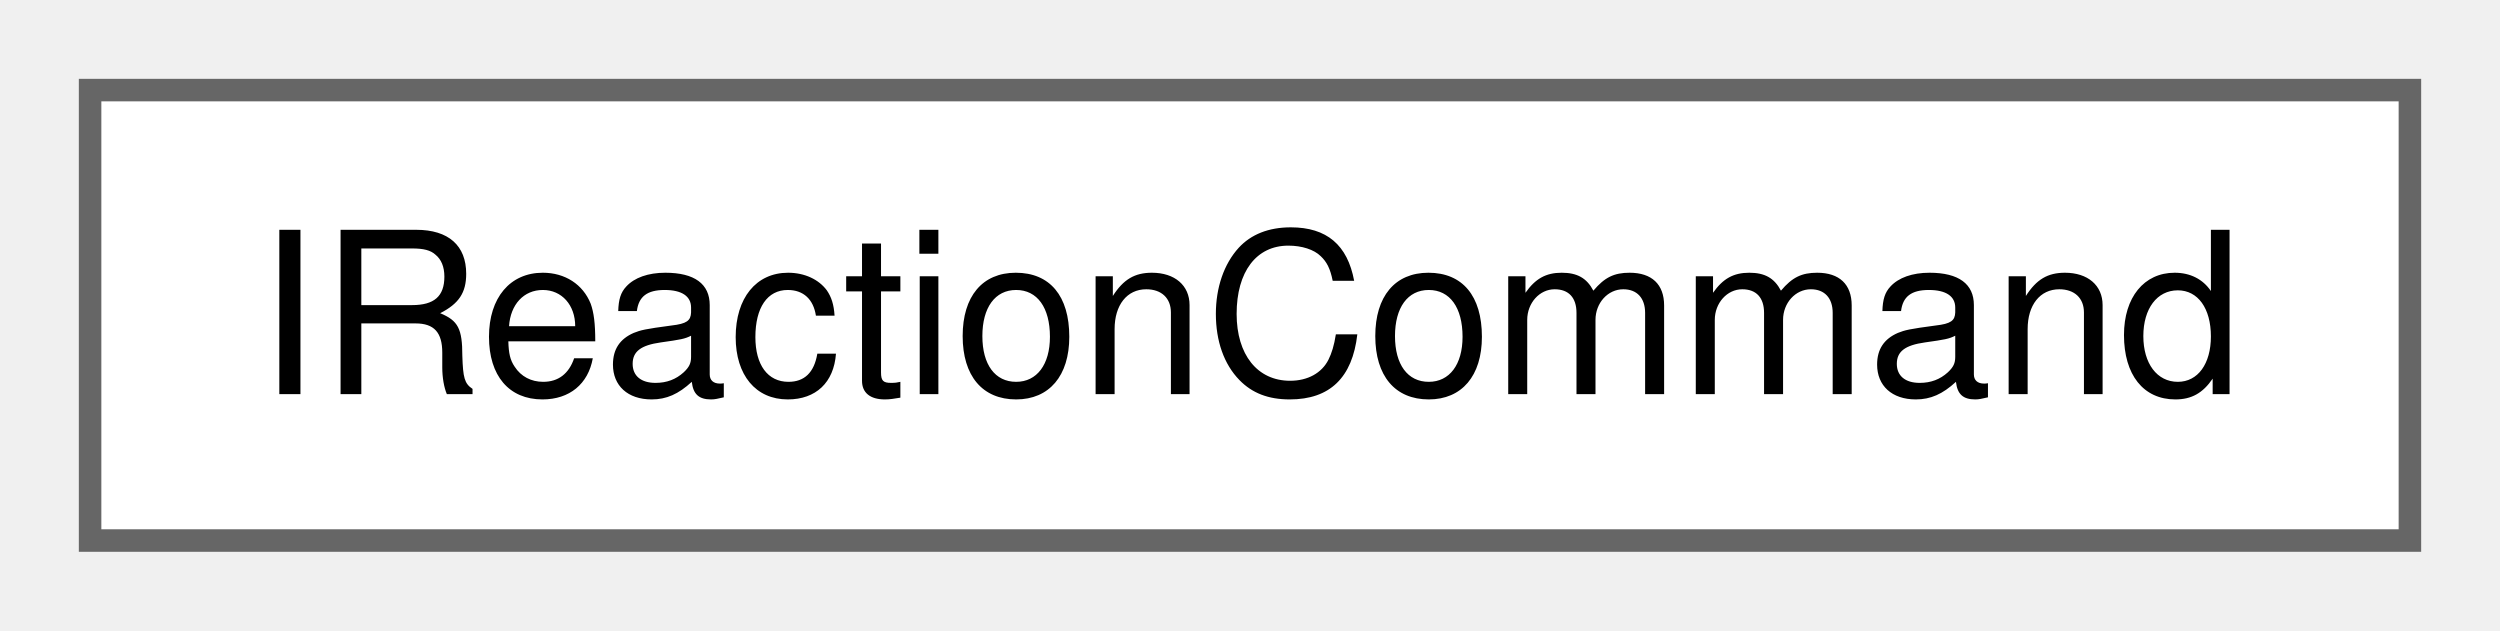
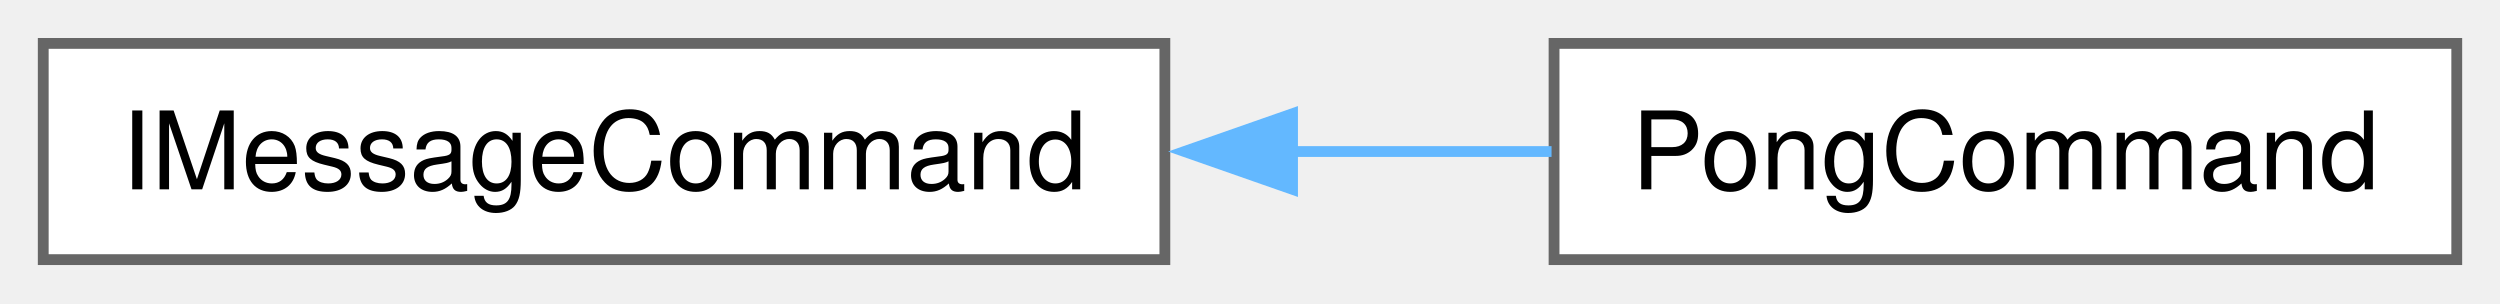
- <svg xmlns="http://www.w3.org/2000/svg" xmlns:xlink="http://www.w3.org/1999/xlink" width="111pt" height="28pt" viewBox="0.00 0.00 111.00 28.00">
+ <svg xmlns="http://www.w3.org/2000/svg" xmlns:xlink="http://www.w3.org/1999/xlink" width="231pt" height="28pt" viewBox="0.00 0.00 231.25 28.00">
  <g id="graph0" class="graph" transform="scale(1 1) rotate(0) translate(4 24)">
    <g id="Node000000" class="node">
      <g id="a_Node000000">
-         <a xlink:href="classIReactionCommand.html" target="_top" xlink:title=" ">
-           <polygon fill="white" stroke="#666666" points="103,-20 0,-20 0,0 103,0 103,-20" />
-           <text text-anchor="middle" x="51.5" y="-6.5" font-family="Helvetica,sans-Serif" font-size="10.00">IReactionCommand</text>
+         <a xlink:href="classIMessageCommand.html" target="_top" xlink:title=" ">
+           <polygon fill="white" stroke="#666666" points="103.75,-20 0,-20 0,0 103.75,0 103.75,-20" />
+           <text text-anchor="middle" x="51.88" y="-6.5" font-family="Helvetica,sans-Serif" font-size="10.00">IMessageCommand</text>
+         </a>
+       </g>
+     </g>
+     <g id="Node000001" class="node">
+       <g id="a_Node000001">
+         <a xlink:href="classPongCommand.html" target="_top" xlink:title=" ">
+           <polygon fill="white" stroke="#666666" points="223.25,-20 139.75,-20 139.75,0 223.25,0 223.25,-20" />
+           <text text-anchor="middle" x="181.5" y="-6.5" font-family="Helvetica,sans-Serif" font-size="10.00">PongCommand</text>
+         </a>
+       </g>
+     </g>
+     <g id="edge3_Node000000_Node000001" class="edge">
+       <g id="a_edge3_Node000000_Node000001">
+         <a xlink:title=" ">
+           <path fill="none" stroke="#63b8ff" d="M115.51,-10C123.66,-10 131.84,-10 139.52,-10" />
+           <polygon fill="#63b8ff" stroke="#63b8ff" points="115.56,-6.5 105.56,-10 115.56,-13.5 115.56,-6.5" />
        </a>
      </g>
    </g>
  </g>
</svg>
